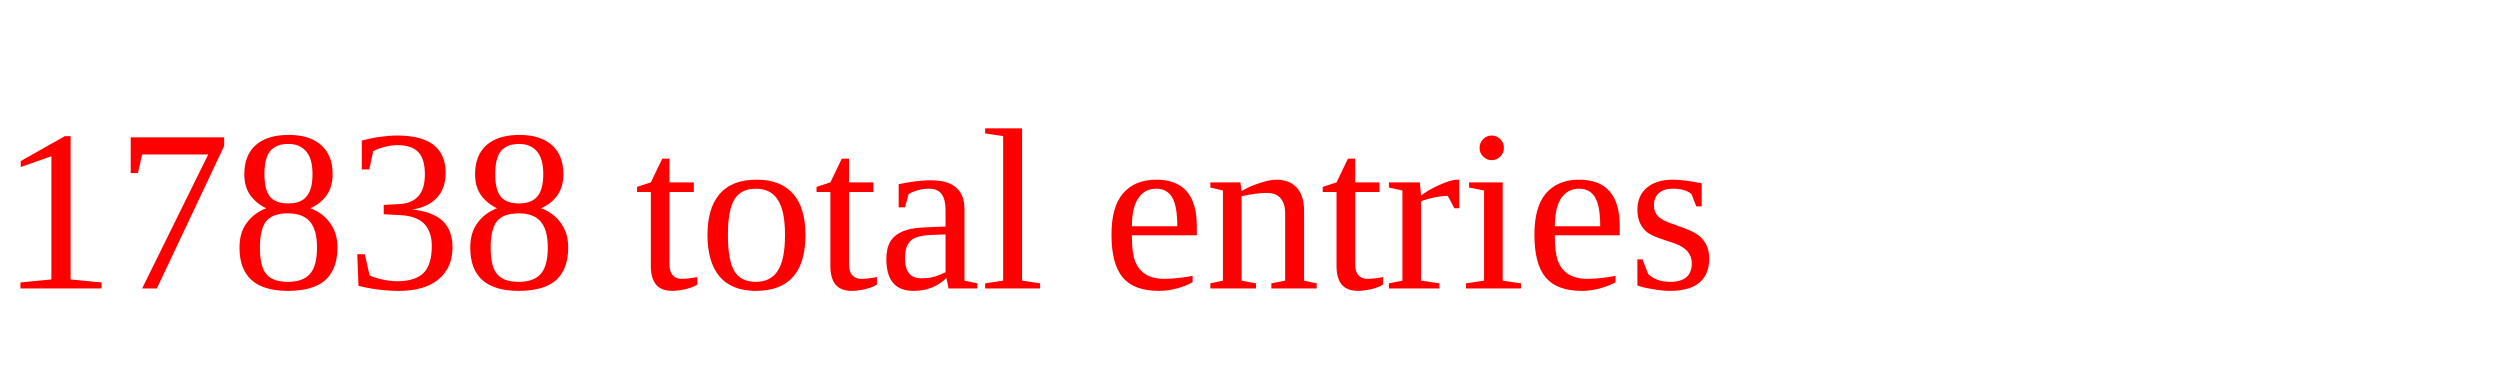
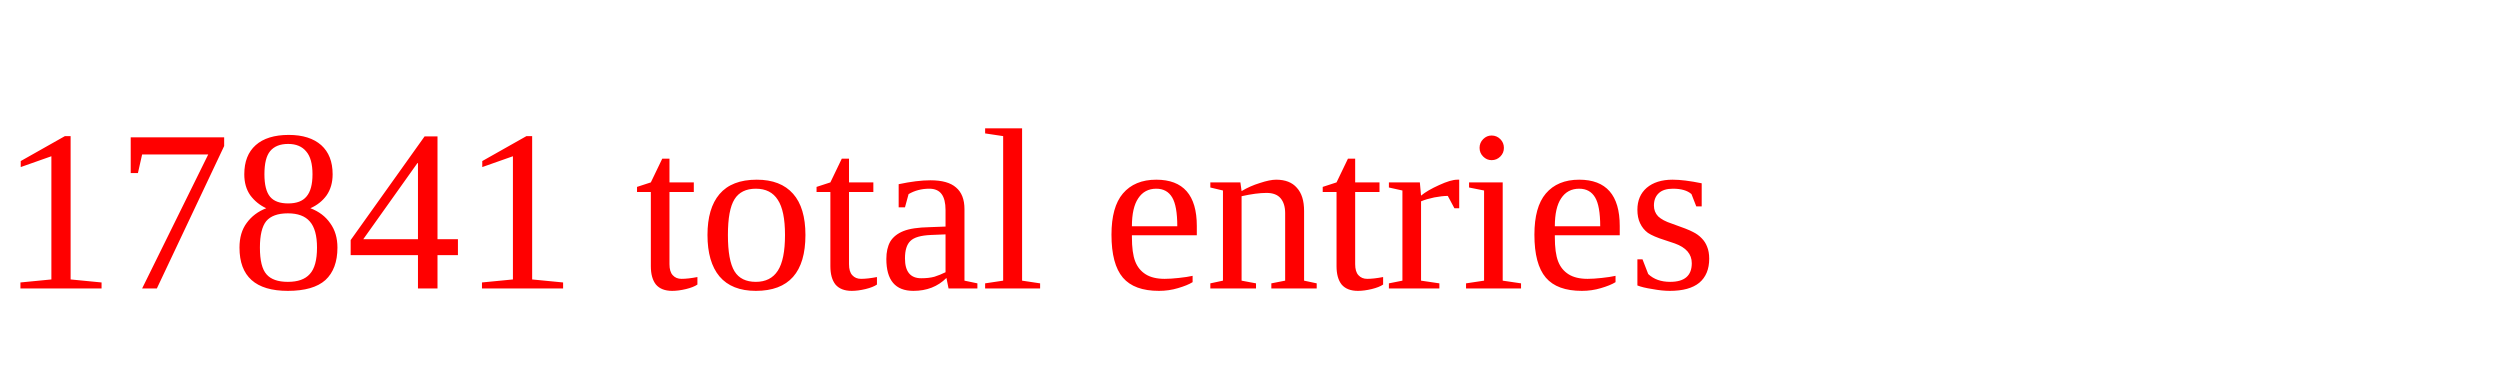
<svg xmlns="http://www.w3.org/2000/svg" height="20" width="130" version="1.1">
-   <text x="0" y="15" fill="red">17838 total entries</text>
+   <text x="0" y="15" fill="red">17841 total entries</text>
</svg>
